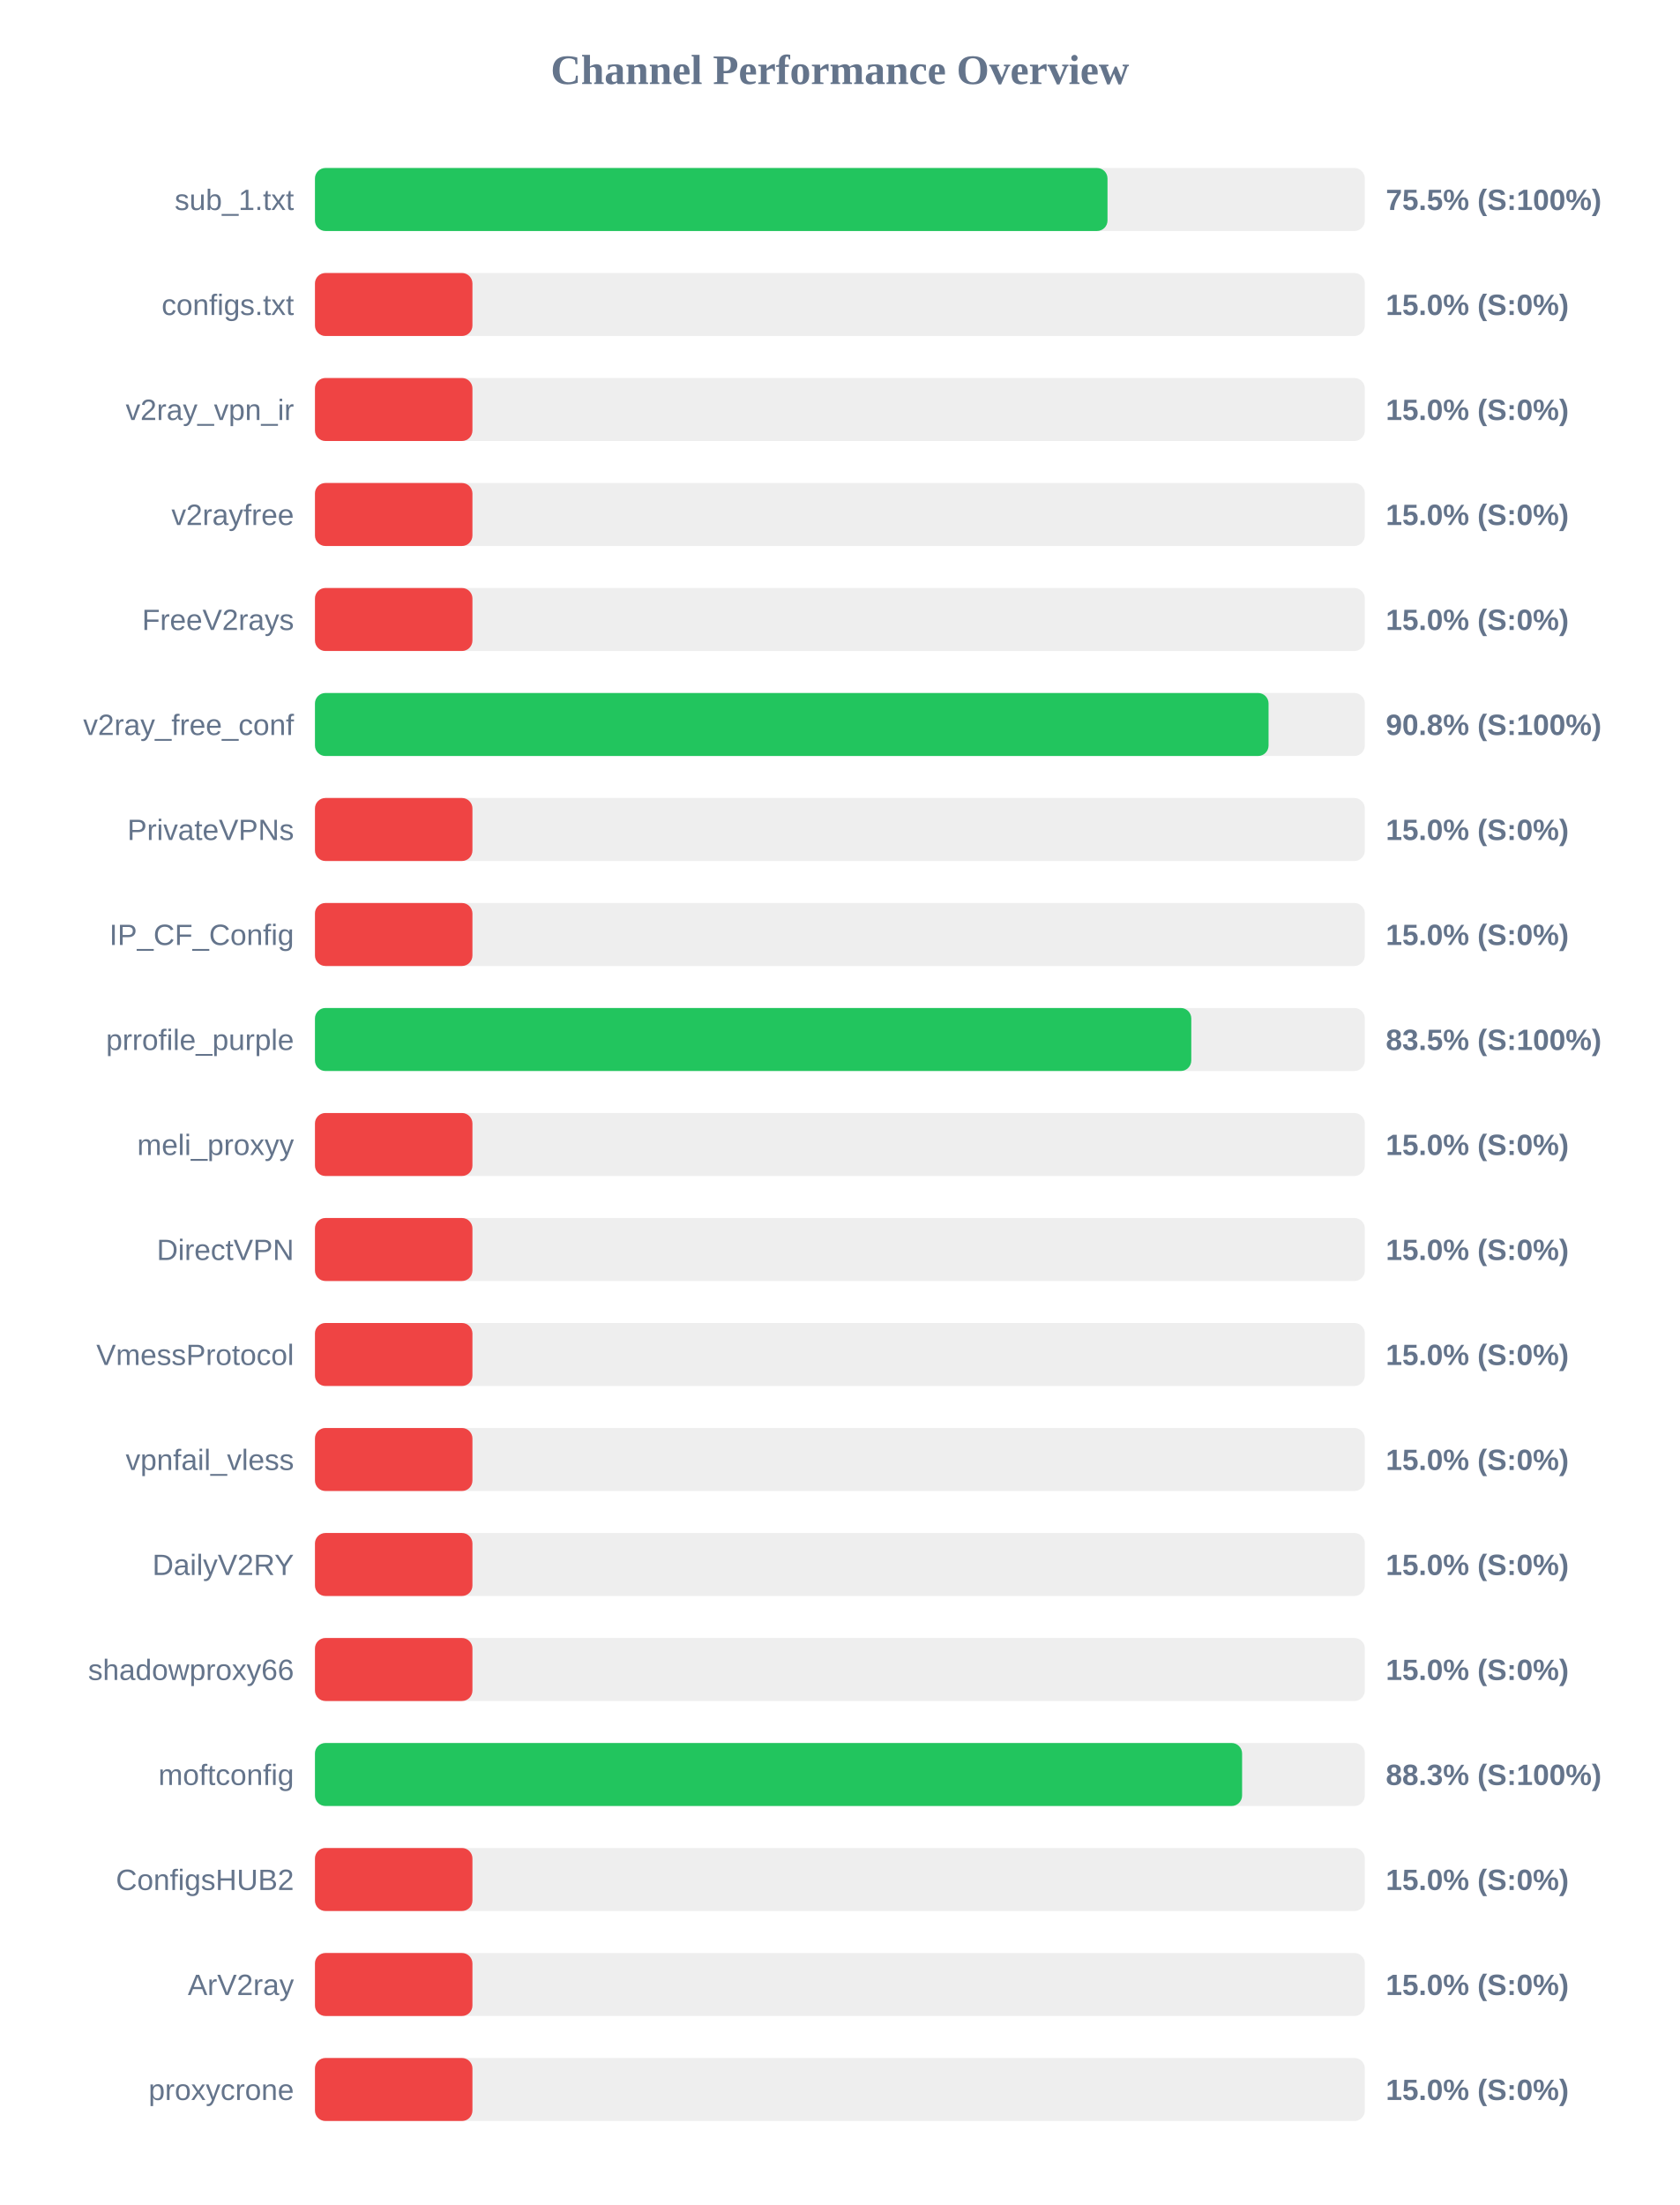
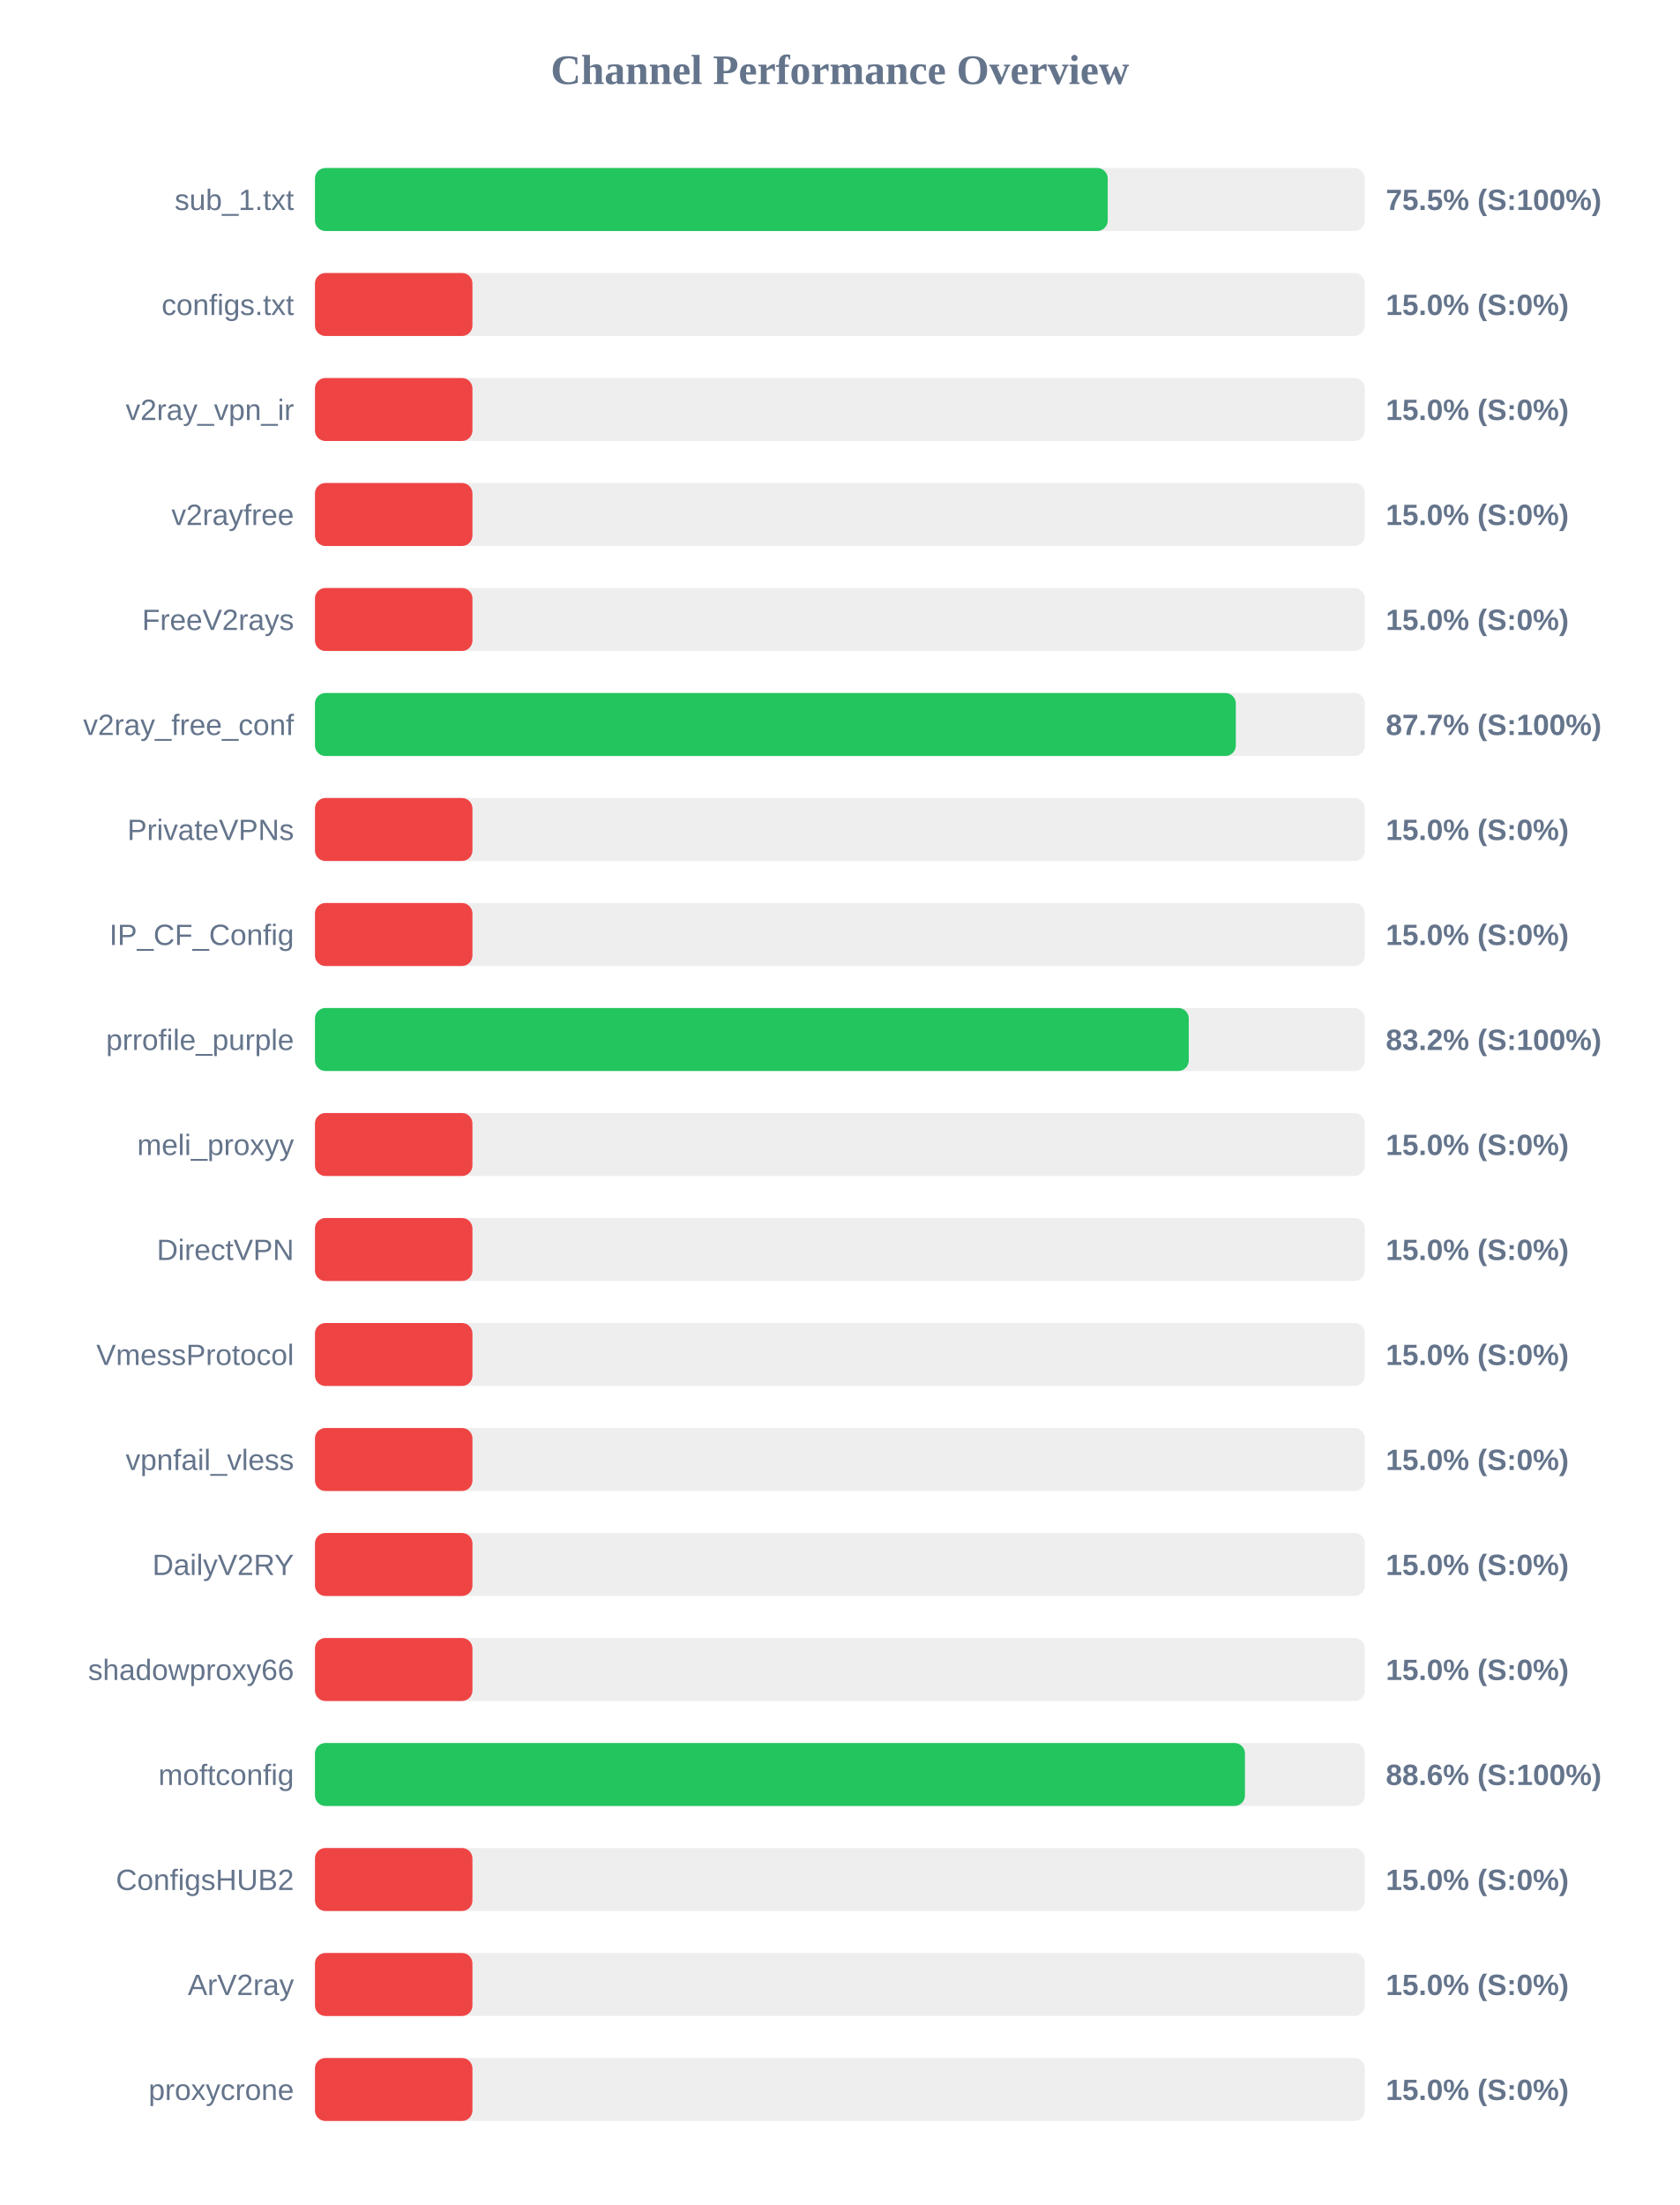
<svg xmlns="http://www.w3.org/2000/svg" width="800" height="1050" version="1.1">
  <style>
        .row { font: 14px Arial; fill: #64748b; }
        .score { font: bold 14px Arial; fill: #64748b; }
    </style>
  <text x="400" y="40" text-anchor="middle" font-size="20px" font-weight="bold" fill="#64748b">Channel Performance Overview</text>
  <rect x="150" y="80" width="500" height="30" fill="#eee" rx="5" />
-   <rect x="150" y="80" width="377.45" height="30" fill="#22c55e" rx="5" />
+   <rect x="150" y="80" width="377.55" height="30" fill="#22c55e" rx="5" />
  <text x="140" y="100" text-anchor="end" class="row">sub_1.txt</text>
  <text x="660" y="100" text-anchor="start" class="score">75.5% (S:100%)</text>
  <rect x="150" y="130" width="500" height="30" fill="#eee" rx="5" />
  <rect x="150" y="130" width="75.0" height="30" fill="#ef4444" rx="5" />
  <text x="140" y="150" text-anchor="end" class="row">configs.txt</text>
  <text x="660" y="150" text-anchor="start" class="score">15.0% (S:0%)</text>
  <rect x="150" y="180" width="500" height="30" fill="#eee" rx="5" />
  <rect x="150" y="180" width="75.0" height="30" fill="#ef4444" rx="5" />
  <text x="140" y="200" text-anchor="end" class="row">v2ray_vpn_ir</text>
  <text x="660" y="200" text-anchor="start" class="score">15.0% (S:0%)</text>
  <rect x="150" y="230" width="500" height="30" fill="#eee" rx="5" />
  <rect x="150" y="230" width="75.0" height="30" fill="#ef4444" rx="5" />
  <text x="140" y="250" text-anchor="end" class="row">v2rayfree</text>
  <text x="660" y="250" text-anchor="start" class="score">15.0% (S:0%)</text>
  <rect x="150" y="280" width="500" height="30" fill="#eee" rx="5" />
  <rect x="150" y="280" width="75.0" height="30" fill="#ef4444" rx="5" />
  <text x="140" y="300" text-anchor="end" class="row">FreeV2rays</text>
  <text x="660" y="300" text-anchor="start" class="score">15.0% (S:0%)</text>
  <rect x="150" y="330" width="500" height="30" fill="#eee" rx="5" />
-   <rect x="150" y="330" width="454.15" height="30" fill="#22c55e" rx="5" />
+   <rect x="150" y="330" width="438.55" height="30" fill="#22c55e" rx="5" />
  <text x="140" y="350" text-anchor="end" class="row">v2ray_free_conf</text>
-   <text x="660" y="350" text-anchor="start" class="score">90.8% (S:100%)</text>
+   <text x="660" y="350" text-anchor="start" class="score">87.7% (S:100%)</text>
  <rect x="150" y="380" width="500" height="30" fill="#eee" rx="5" />
  <rect x="150" y="380" width="75.0" height="30" fill="#ef4444" rx="5" />
  <text x="140" y="400" text-anchor="end" class="row">PrivateVPNs</text>
  <text x="660" y="400" text-anchor="start" class="score">15.0% (S:0%)</text>
  <rect x="150" y="430" width="500" height="30" fill="#eee" rx="5" />
  <rect x="150" y="430" width="75.0" height="30" fill="#ef4444" rx="5" />
  <text x="140" y="450" text-anchor="end" class="row">IP_CF_Config</text>
  <text x="660" y="450" text-anchor="start" class="score">15.0% (S:0%)</text>
  <rect x="150" y="480" width="500" height="30" fill="#eee" rx="5" />
-   <rect x="150" y="480" width="417.35" height="30" fill="#22c55e" rx="5" />
+   <rect x="150" y="480" width="416.15" height="30" fill="#22c55e" rx="5" />
  <text x="140" y="500" text-anchor="end" class="row">prrofile_purple</text>
-   <text x="660" y="500" text-anchor="start" class="score">83.5% (S:100%)</text>
+   <text x="660" y="500" text-anchor="start" class="score">83.2% (S:100%)</text>
  <rect x="150" y="530" width="500" height="30" fill="#eee" rx="5" />
  <rect x="150" y="530" width="75.0" height="30" fill="#ef4444" rx="5" />
  <text x="140" y="550" text-anchor="end" class="row">meli_proxyy</text>
  <text x="660" y="550" text-anchor="start" class="score">15.0% (S:0%)</text>
  <rect x="150" y="580" width="500" height="30" fill="#eee" rx="5" />
  <rect x="150" y="580" width="75.0" height="30" fill="#ef4444" rx="5" />
  <text x="140" y="600" text-anchor="end" class="row">DirectVPN</text>
  <text x="660" y="600" text-anchor="start" class="score">15.0% (S:0%)</text>
  <rect x="150" y="630" width="500" height="30" fill="#eee" rx="5" />
  <rect x="150" y="630" width="75.0" height="30" fill="#ef4444" rx="5" />
  <text x="140" y="650" text-anchor="end" class="row">VmessProtocol</text>
  <text x="660" y="650" text-anchor="start" class="score">15.0% (S:0%)</text>
  <rect x="150" y="680" width="500" height="30" fill="#eee" rx="5" />
  <rect x="150" y="680" width="75.0" height="30" fill="#ef4444" rx="5" />
  <text x="140" y="700" text-anchor="end" class="row">vpnfail_vless</text>
  <text x="660" y="700" text-anchor="start" class="score">15.0% (S:0%)</text>
  <rect x="150" y="730" width="500" height="30" fill="#eee" rx="5" />
  <rect x="150" y="730" width="75.0" height="30" fill="#ef4444" rx="5" />
  <text x="140" y="750" text-anchor="end" class="row">DailyV2RY</text>
  <text x="660" y="750" text-anchor="start" class="score">15.0% (S:0%)</text>
  <rect x="150" y="780" width="500" height="30" fill="#eee" rx="5" />
  <rect x="150" y="780" width="75.0" height="30" fill="#ef4444" rx="5" />
  <text x="140" y="800" text-anchor="end" class="row">shadowproxy66</text>
  <text x="660" y="800" text-anchor="start" class="score">15.0% (S:0%)</text>
  <rect x="150" y="830" width="500" height="30" fill="#eee" rx="5" />
-   <rect x="150" y="830" width="441.55" height="30" fill="#22c55e" rx="5" />
+   <rect x="150" y="830" width="442.9" height="30" fill="#22c55e" rx="5" />
  <text x="140" y="850" text-anchor="end" class="row">moftconfig</text>
-   <text x="660" y="850" text-anchor="start" class="score">88.3% (S:100%)</text>
+   <text x="660" y="850" text-anchor="start" class="score">88.6% (S:100%)</text>
  <rect x="150" y="880" width="500" height="30" fill="#eee" rx="5" />
  <rect x="150" y="880" width="75.0" height="30" fill="#ef4444" rx="5" />
  <text x="140" y="900" text-anchor="end" class="row">ConfigsHUB2</text>
  <text x="660" y="900" text-anchor="start" class="score">15.0% (S:0%)</text>
  <rect x="150" y="930" width="500" height="30" fill="#eee" rx="5" />
  <rect x="150" y="930" width="75.0" height="30" fill="#ef4444" rx="5" />
  <text x="140" y="950" text-anchor="end" class="row">ArV2ray</text>
  <text x="660" y="950" text-anchor="start" class="score">15.0% (S:0%)</text>
  <rect x="150" y="980" width="500" height="30" fill="#eee" rx="5" />
  <rect x="150" y="980" width="75.0" height="30" fill="#ef4444" rx="5" />
  <text x="140" y="1000" text-anchor="end" class="row">proxycrone</text>
  <text x="660" y="1000" text-anchor="start" class="score">15.0% (S:0%)</text>
</svg>
